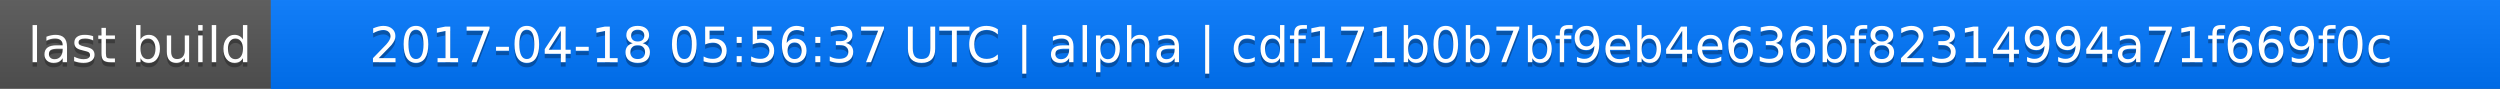
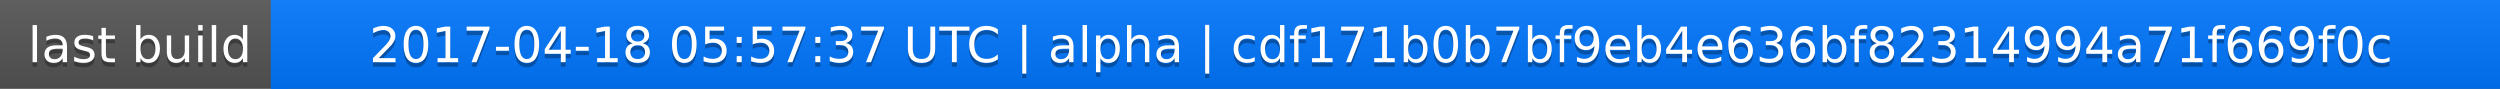
<svg xmlns="http://www.w3.org/2000/svg" width="563" height="20">
  <linearGradient id="a" x2="0" y2="100%">
    <stop offset="0" stop-color="#bbb" stop-opacity=".1" />
    <stop offset="1" stop-opacity=".1" />
  </linearGradient>
  <rect rx="0" width="563" height="20" fill="#555" />
  <rect rx="0" x="61" width="502" height="20" fill="#07f" />
  <path fill="#07f" d="M61 0h4v20h-4z" />
  <rect rx="0" width="563" height="20" fill="url(#a)" />
  <g fill="#fff" text-anchor="middle" font-family="DejaVu Sans,Verdana,Geneva,sans-serif" font-size="11">
    <text x="31.5" y="15" fill="#010101" fill-opacity=".3">last build</text>
    <text x="31.5" y="14">last build</text>
-     <text x="311" y="15" fill="#010101" fill-opacity=".3">2017-04-18 05:56:37 UTC | alpha | cdf171b0b7bf9eb4e636bf82314994a71f669f0c</text>
-     <text x="311" y="14">2017-04-18 05:56:37 UTC | alpha | cdf171b0b7bf9eb4e636bf82314994a71f669f0c</text>
+     <text x="311" y="15" fill="#010101" fill-opacity=".3">2017-04-18 05:57:37 UTC | alpha | cdf171b0b7bf9eb4e636bf82314994a71f669f0c</text>
+     <text x="311" y="14">2017-04-18 05:57:37 UTC | alpha | cdf171b0b7bf9eb4e636bf82314994a71f669f0c</text>
  </g>
</svg>
